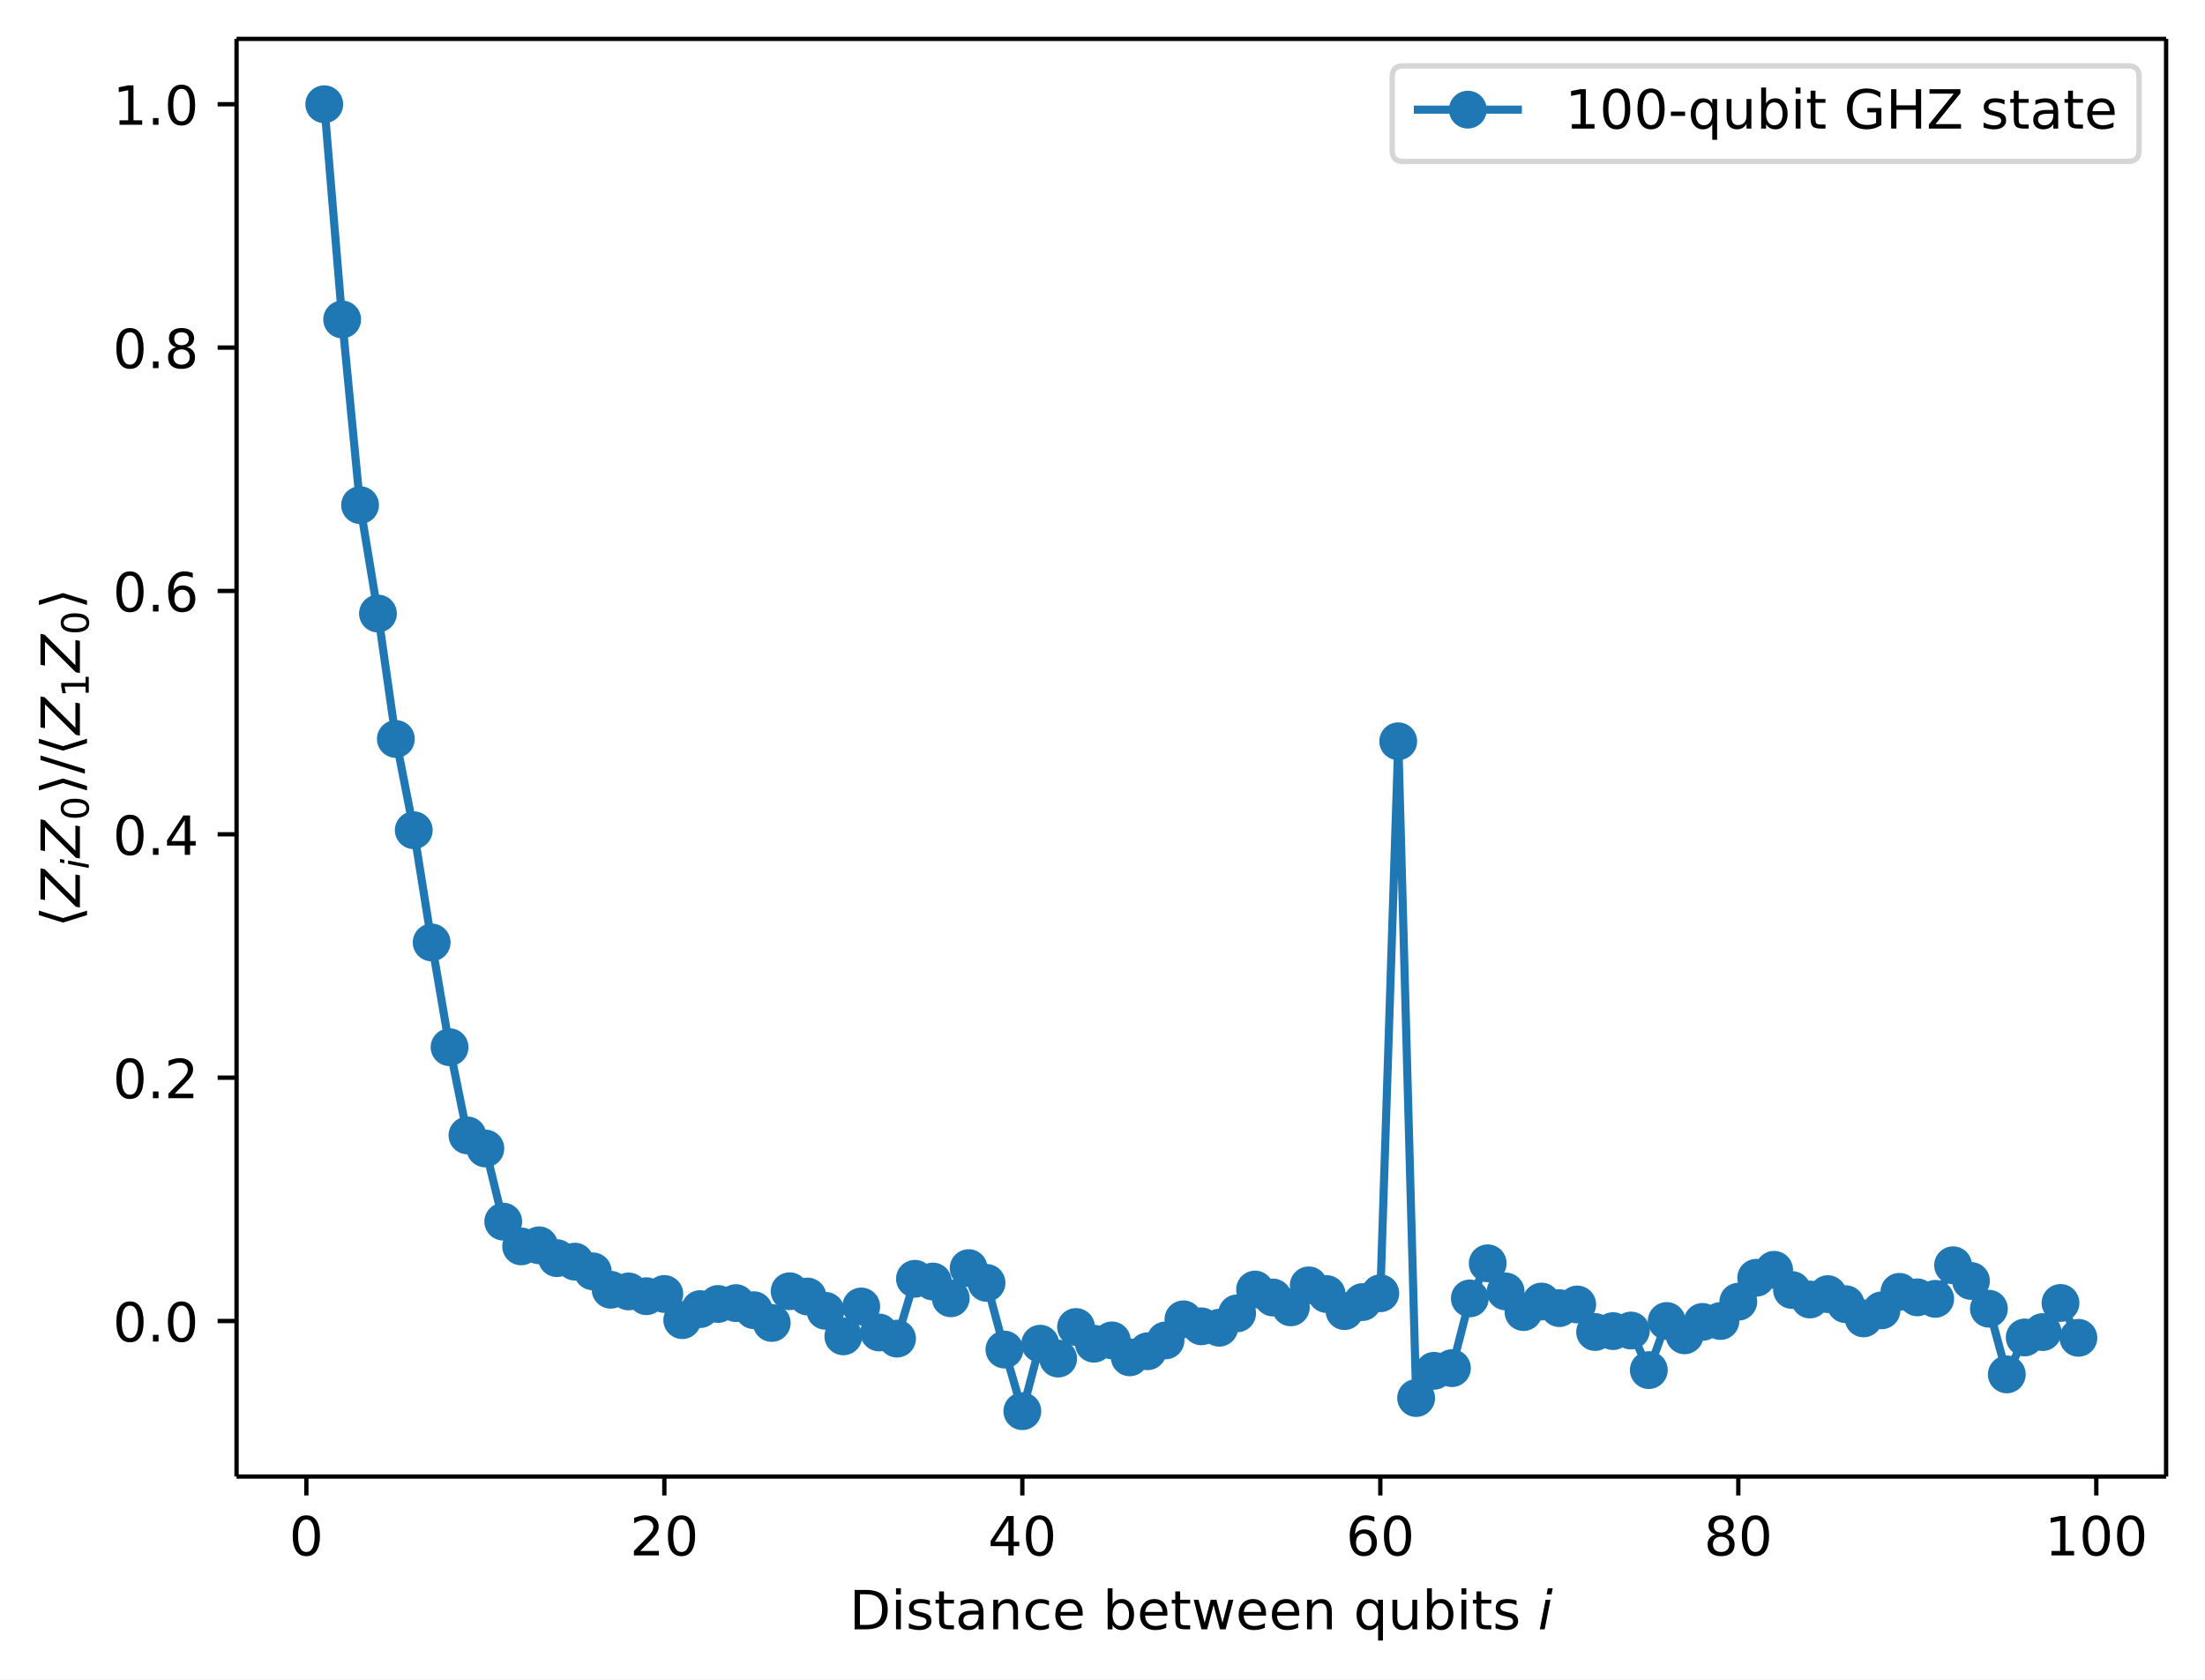
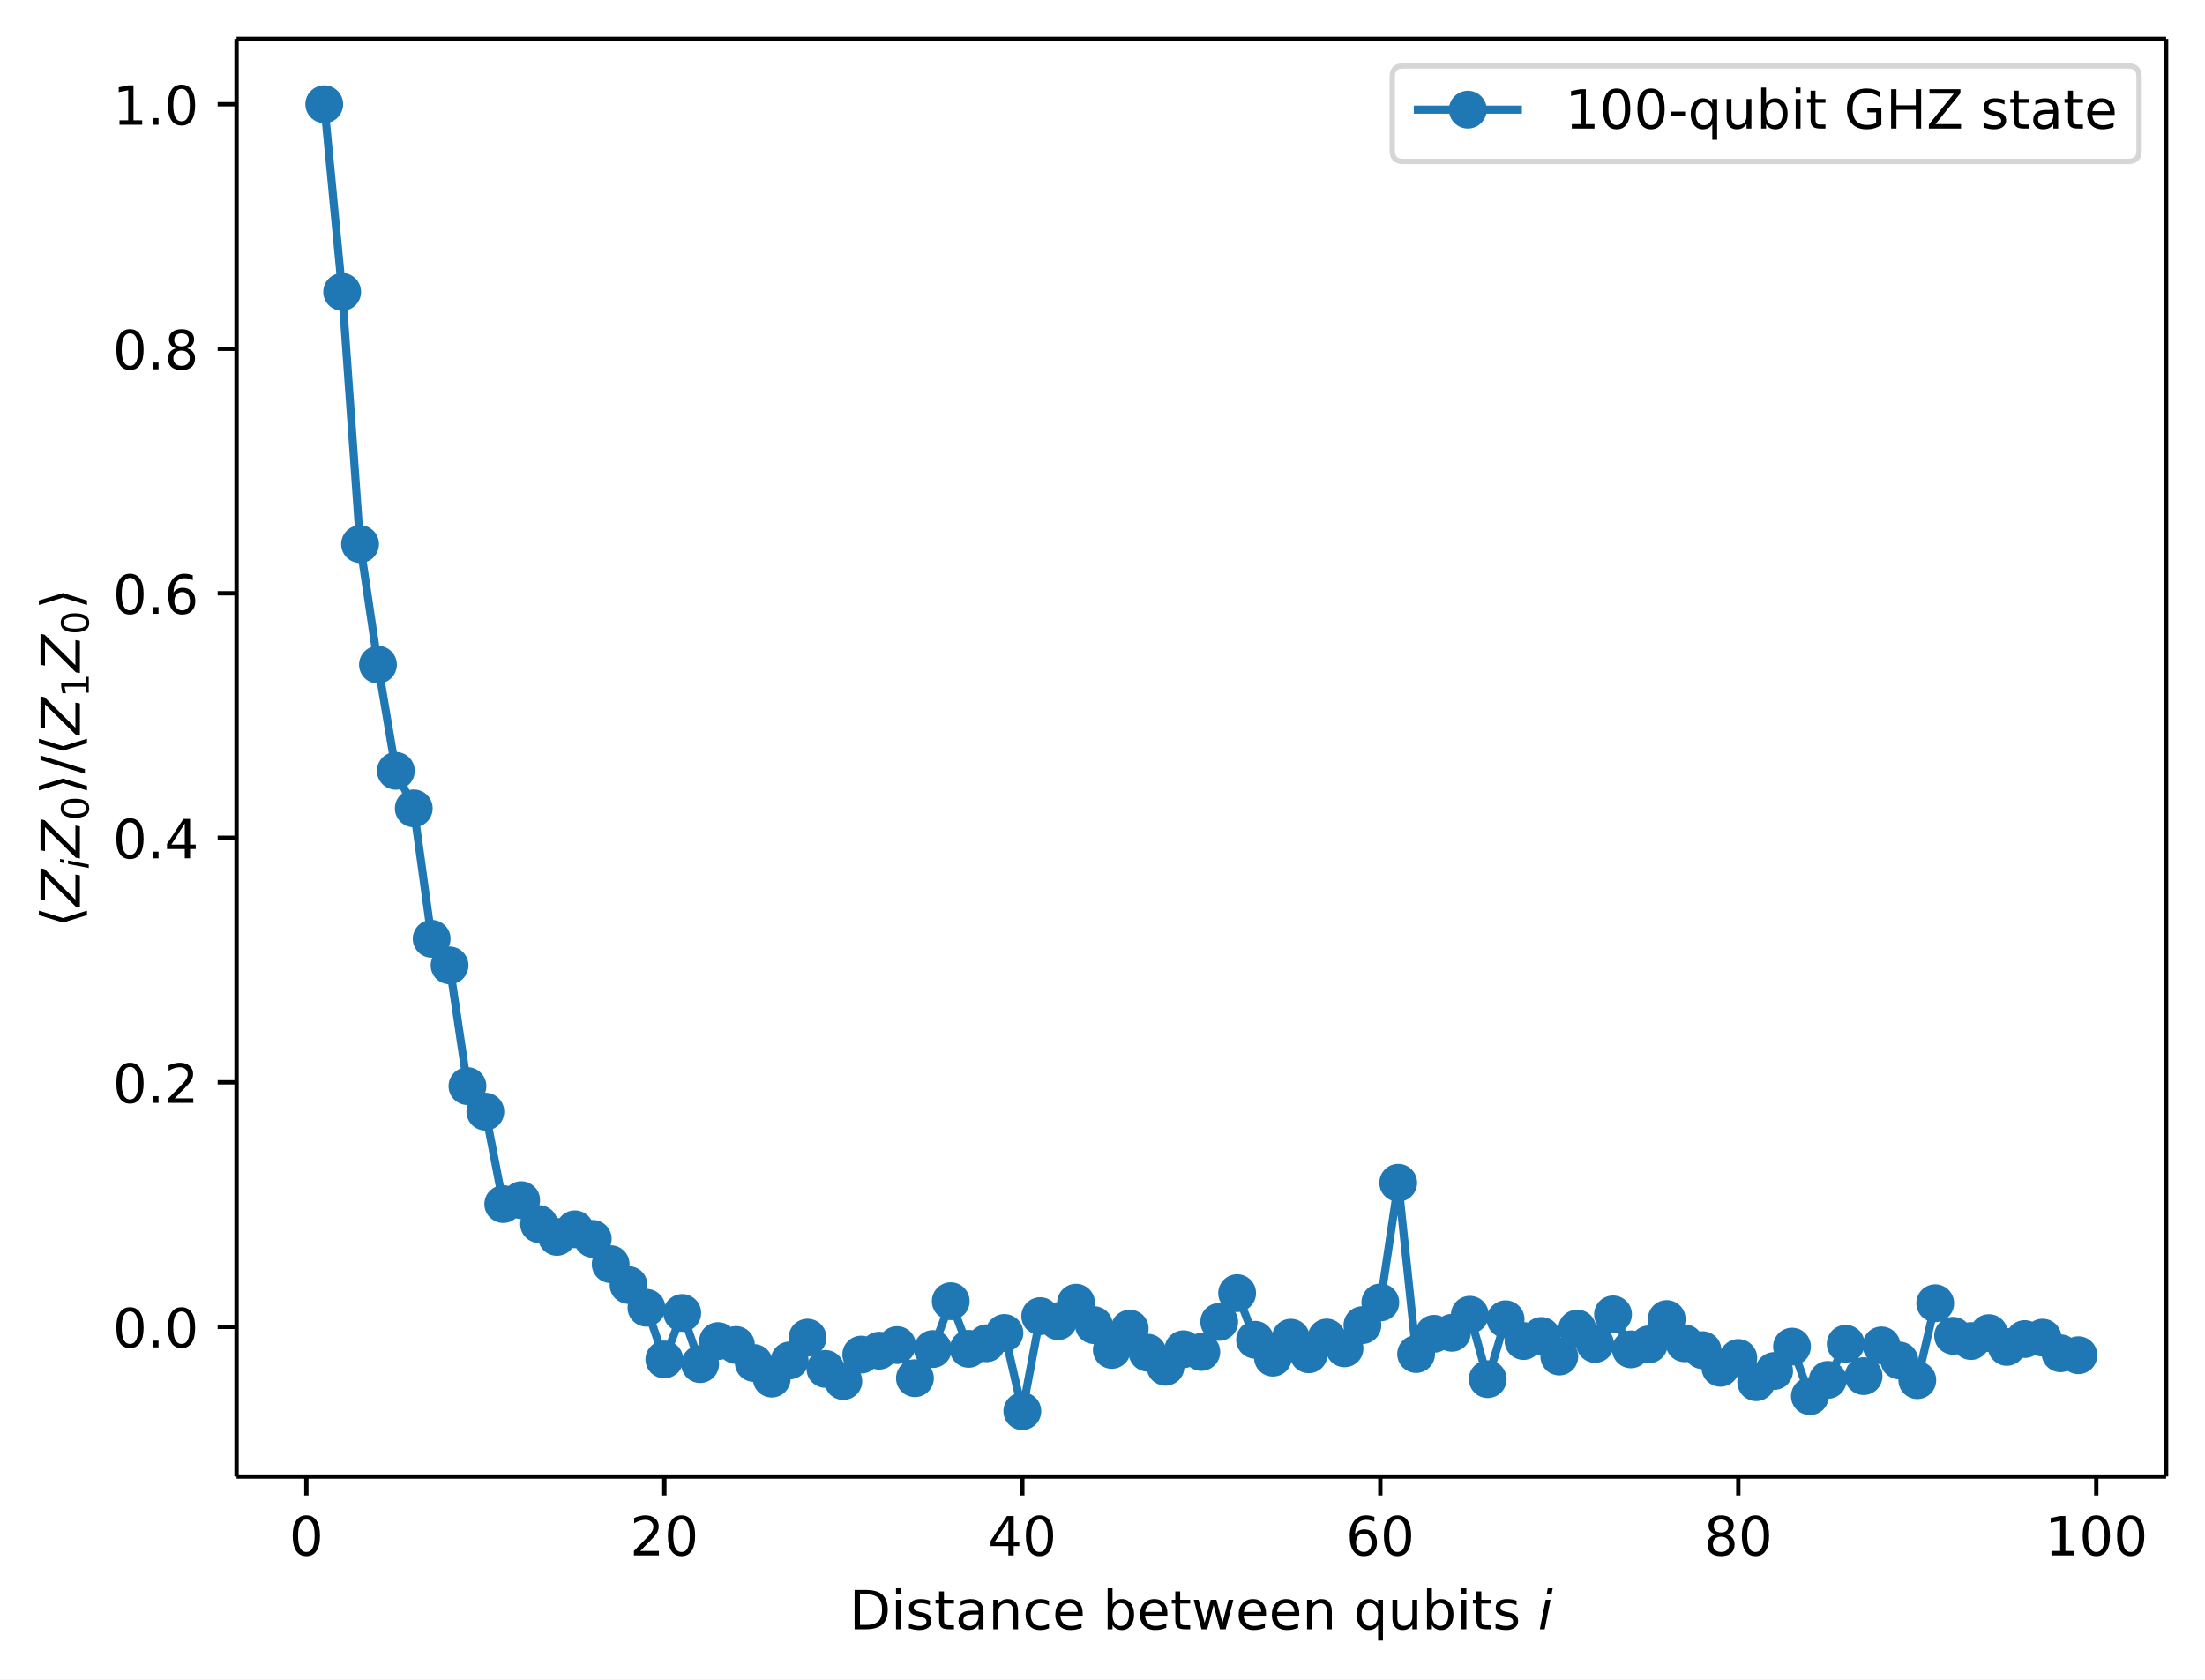
<svg xmlns="http://www.w3.org/2000/svg" xmlns:xlink="http://www.w3.org/1999/xlink" width="408.1pt" height="310.89pt" version="1.1" viewBox="0 0 408.1 310.89">
  <defs>
    <style type="text/css">*{stroke-linejoin: round; stroke-linecap: butt}</style>
  </defs>
  <path d="m0 310.89h408.1v-310.89h-408.1z" fill="#ffffff" />
  <path d="m43.781 273.31h357.12v-266.11h-357.12z" fill="#ffffff" />
  <defs>
    <path id="74202237dc5" d="m0 0v3.5" stroke="#000000" stroke-width=".8" />
  </defs>
  <use x="56.701" y="273.312" stroke="#000000" stroke-width=".8" xlink:href="#74202237dc5" />
  <g transform="translate(53.52 287.91) scale(.1 -.1)">
    <defs>
      <path id="DejaVuSans-30" transform="scale(.015625)" d="m2034 4250q-487 0-733-480-245-479-245-1442 0-959 245-1439 246-480 733-480 491 0 736 480 246 480 246 1439 0 963-246 1442-245 480-736 480zm0 500q785 0 1199-621 414-620 414-1801 0-1178-414-1799-414-620-1199-620-784 0-1198 620-414 621-414 1799 0 1181 414 1801 414 621 1198 621z" />
    </defs>
    <use xlink:href="#DejaVuSans-30" />
  </g>
  <use x="122.957" y="273.312" stroke="#000000" stroke-width=".8" xlink:href="#74202237dc5" />
  <g transform="translate(116.59 287.91) scale(.1 -.1)">
    <defs>
      <path id="DejaVuSans-32" transform="scale(.015625)" d="m1228 531h2203v-531h-2962v531q359 372 979 998 621 627 780 809 303 340 423 576 121 236 121 464 0 372-261 606-261 235-680 235-297 0-627-103-329-103-704-313v638q381 153 712 231 332 78 607 78 725 0 1156-363 431-362 431-968 0-288-108-546-107-257-392-607-78-91-497-524-418-433-1181-1211z" />
    </defs>
    <use xlink:href="#DejaVuSans-32" />
    <use transform="translate(63.623)" xlink:href="#DejaVuSans-30" />
  </g>
  <use x="189.213" y="273.312" stroke="#000000" stroke-width=".8" xlink:href="#74202237dc5" />
  <g transform="translate(182.85 287.91) scale(.1 -.1)">
    <defs>
      <path id="DejaVuSans-34" transform="scale(.015625)" d="m2419 4116-1594-2491h1594v2491zm-166 550h794v-3041h666v-525h-666v-1100h-628v1100h-2106v609l1940 2957z" />
    </defs>
    <use xlink:href="#DejaVuSans-34" />
    <use transform="translate(63.623)" xlink:href="#DejaVuSans-30" />
  </g>
  <use x="255.469" y="273.312" stroke="#000000" stroke-width=".8" xlink:href="#74202237dc5" />
  <g transform="translate(249.11 287.91) scale(.1 -.1)">
    <defs>
      <path id="DejaVuSans-36" transform="scale(.015625)" d="m2113 2584q-425 0-674-291-248-290-248-796 0-503 248-796 249-292 674-292t673 292q248 293 248 796 0 506-248 796-248 291-673 291zm1253 1979v-575q-238 112-480 171-242 60-480 60-625 0-955-422-329-422-376-1275 184 272 462 417 279 145 613 145 703 0 1111-427 408-426 408-1160 0-719-425-1154-425-434-1131-434-810 0-1238 620-428 621-428 1799 0 1106 525 1764t1409 658q238 0 480-47t505-140z" />
    </defs>
    <use xlink:href="#DejaVuSans-36" />
    <use transform="translate(63.623)" xlink:href="#DejaVuSans-30" />
  </g>
  <use x="321.725" y="273.312" stroke="#000000" stroke-width=".8" xlink:href="#74202237dc5" />
  <g transform="translate(315.36 287.91) scale(.1 -.1)">
    <defs>
      <path id="DejaVuSans-38" transform="scale(.015625)" d="m2034 2216q-450 0-708-241-257-241-257-662 0-422 257-663 258-241 708-241t709 242q260 243 260 662 0 421-258 662-257 241-711 241zm-631 268q-406 100-633 378-226 279-226 679 0 559 398 884 399 325 1092 325 697 0 1094-325t397-884q0-400-227-679-226-278-629-378 456-106 710-416 255-309 255-755 0-679-414-1042-414-362-1186-362-771 0-1186 362-414 363-414 1042 0 446 256 755 257 310 713 416zm-231 997q0-362 226-565 227-203 636-203 407 0 636 203 230 203 230 565 0 363-230 566-229 203-636 203-409 0-636-203-226-203-226-566z" />
    </defs>
    <use xlink:href="#DejaVuSans-38" />
    <use transform="translate(63.623)" xlink:href="#DejaVuSans-30" />
  </g>
  <use x="387.981" y="273.312" stroke="#000000" stroke-width=".8" xlink:href="#74202237dc5" />
  <g transform="translate(378.44 287.91) scale(.1 -.1)">
    <defs>
      <path id="DejaVuSans-31" transform="scale(.015625)" d="m794 531h1031v3560l-1122-225v575l1116 225h631v-4135h1031v-531h-2687v531z" />
    </defs>
    <use xlink:href="#DejaVuSans-31" />
    <use transform="translate(63.623)" xlink:href="#DejaVuSans-30" />
    <use transform="translate(127.25)" xlink:href="#DejaVuSans-30" />
  </g>
  <g transform="translate(157.19 301.59) scale(.1 -.1)">
    <defs>
      <path id="DejaVuSans-44" transform="scale(.015625)" d="m1259 4147v-3628h763q966 0 1414 437 448 438 448 1382 0 937-448 1373t-1414 436h-763zm-631 519h1297q1356 0 1990-564 635-564 635-1764 0-1207-638-1773-637-565-1987-565h-1297v4666z" />
      <path id="DejaVuSans-69" transform="scale(.015625)" d="m603 3500h575v-3500h-575v3500zm0 1363h575v-729h-575v729z" />
      <path id="DejaVuSans-73" transform="scale(.015625)" d="m2834 3397v-544q-243 125-506 187-262 63-544 63-428 0-642-131t-214-394q0-200 153-314t616-217l197-44q612-131 870-370t258-667q0-488-386-773-386-284-1061-284-281 0-586 55t-642 164v594q319-166 628-249 309-82 613-82 406 0 624 139 219 139 219 392 0 234-158 359-157 125-692 241l-200 47q-534 112-772 345-237 233-237 639 0 494 350 762 350 269 994 269 318 0 599-47 282-46 519-140z" />
      <path id="DejaVuSans-74" transform="scale(.015625)" d="m1172 4494v-994h1184v-447h-1184v-1900q0-428 117-550t477-122h590v-481h-590q-666 0-919 248-253 249-253 905v1900h-422v447h422v994h578z" />
      <path id="DejaVuSans-61" transform="scale(.015625)" d="m2194 1759q-697 0-966-159t-269-544q0-306 202-486 202-179 548-179 479 0 768 339t289 901v128h-572zm1147 238v-1997h-575v531q-197-318-491-470t-719-152q-537 0-855 302-317 302-317 808 0 590 395 890 396 300 1180 300h807v57q0 397-261 614t-733 217q-300 0-585-72-284-72-546-216v532q315 122 612 182 297 61 578 61 760 0 1135-394 375-393 375-1193z" />
      <path id="DejaVuSans-6e" transform="scale(.015625)" d="m3513 2113v-2113h-575v2094q0 497-194 743-194 247-581 247-466 0-735-297-269-296-269-809v-1978h-578v3500h578v-544q207 316 486 472 280 156 646 156 603 0 912-373 310-373 310-1098z" />
      <path id="DejaVuSans-63" transform="scale(.015625)" d="m3122 3366v-538q-244 135-489 202t-495 67q-560 0-870-355-309-354-309-995t309-996q310-354 870-354 250 0 495 67t489 202v-532q-241-112-499-168-257-57-548-57-791 0-1257 497-465 497-465 1341 0 856 470 1346 471 491 1290 491 265 0 518-55 253-54 491-163z" />
      <path id="DejaVuSans-65" transform="scale(.015625)" d="m3597 1894v-281h-2644q38-594 358-905t892-311q331 0 642 81t618 244v-544q-310-131-635-200t-659-69q-838 0-1327 487-489 488-489 1320 0 859 464 1363 464 505 1252 505 706 0 1117-455 411-454 411-1235zm-575 169q-6 471-264 752-258 282-683 282-481 0-770-272t-333-766l2050 4z" />
      <path id="DejaVuSans-62" transform="scale(.015625)" d="m3116 1747q0 634-261 995t-717 361q-457 0-718-361t-261-995 261-995 718-361q456 0 717 361t261 995zm-1957 1222q182 312 458 463 277 152 661 152 638 0 1036-506 399-506 399-1331t-399-1332q-398-506-1036-506-384 0-661 152-276 152-458 464v-525h-578v4863h578v-1894z" />
      <path id="DejaVuSans-77" transform="scale(.015625)" d="m269 3500h575l719-2731 715 2731h678l719-2731 716 2731h575l-916-3500h-678l-753 2869-756-2869h-679l-915 3500z" />
      <path id="DejaVuSans-71" transform="scale(.015625)" d="m947 1747q0-634 261-995t717-361 718 361q263 361 263 995t-263 995q-262 361-718 361t-717-361-261-995zm1959-1222q-181-312-458-464-276-152-664-152-634 0-1033 506-398 507-398 1332t398 1331q399 506 1033 506 388 0 664-152 277-151 458-463v531h575v-4831h-575v1856z" />
      <path id="DejaVuSans-75" transform="scale(.015625)" d="m544 1381v2119h575v-2097q0-497 193-746 194-248 582-248 465 0 735 297 271 297 271 810v1984h575v-3500h-575v538q-209-319-486-474-276-155-642-155-603 0-916 375-312 375-312 1097zm1447 2203z" />
      <path id="DejaVuSans-Oblique-69" transform="scale(.015625)" d="m1172 4863h575l-141-729h-575l141 729zm-263-1363h575l-684-3500h-575l684 3500z" />
    </defs>
    <use transform="translate(0 .015625)" xlink:href="#DejaVuSans-44" />
    <use transform="translate(77.002 .015625)" xlink:href="#DejaVuSans-69" />
    <use transform="translate(104.79 .015625)" xlink:href="#DejaVuSans-73" />
    <use transform="translate(156.88 .015625)" xlink:href="#DejaVuSans-74" />
    <use transform="translate(196.09 .015625)" xlink:href="#DejaVuSans-61" />
    <use transform="translate(257.37 .015625)" xlink:href="#DejaVuSans-6e" />
    <use transform="translate(320.75 .015625)" xlink:href="#DejaVuSans-63" />
    <use transform="translate(375.73 .015625)" xlink:href="#DejaVuSans-65" />
    <use transform="translate(437.26 .015625)" xlink:href="#DejaVuSans-20" />
    <use transform="translate(469.04 .015625)" xlink:href="#DejaVuSans-62" />
    <use transform="translate(532.52 .015625)" xlink:href="#DejaVuSans-65" />
    <use transform="translate(594.04 .015625)" xlink:href="#DejaVuSans-74" />
    <use transform="translate(633.25 .015625)" xlink:href="#DejaVuSans-77" />
    <use transform="translate(715.04 .015625)" xlink:href="#DejaVuSans-65" />
    <use transform="translate(776.56 .015625)" xlink:href="#DejaVuSans-65" />
    <use transform="translate(838.09 .015625)" xlink:href="#DejaVuSans-6e" />
    <use transform="translate(901.46 .015625)" xlink:href="#DejaVuSans-20" />
    <use transform="translate(933.25 .015625)" xlink:href="#DejaVuSans-71" />
    <use transform="translate(996.73 .015625)" xlink:href="#DejaVuSans-75" />
    <use transform="translate(1060.1 .015625)" xlink:href="#DejaVuSans-62" />
    <use transform="translate(1123.6 .015625)" xlink:href="#DejaVuSans-69" />
    <use transform="translate(1151.4 .015625)" xlink:href="#DejaVuSans-74" />
    <use transform="translate(1190.6 .015625)" xlink:href="#DejaVuSans-73" />
    <use transform="translate(1242.7 .015625)" xlink:href="#DejaVuSans-20" />
    <use transform="translate(1274.5 .015625)" xlink:href="#DejaVuSans-Oblique-69" />
  </g>
  <defs>
    <path id="a2b1e3c4c59" d="m0 0h-3.5" stroke="#000000" stroke-width=".8" />
  </defs>
-   <use x="43.781" y="244.523" stroke="#000000" stroke-width=".8" xlink:href="#a2b1e3c4c59" />
-   <g transform="translate(20.878 248.32) scale(.1 -.1)">
+   <use x="43.781" y="245.599" stroke="#000000" stroke-width=".8" xlink:href="#a2b1e3c4c59" />
+   <g transform="translate(20.878 249.4) scale(.1 -.1)">
    <defs>
      <path id="DejaVuSans-2e" transform="scale(.015625)" d="m684 794h660v-794h-660v794z" />
    </defs>
    <use xlink:href="#DejaVuSans-30" />
    <use transform="translate(63.623)" xlink:href="#DejaVuSans-2e" />
    <use transform="translate(95.41)" xlink:href="#DejaVuSans-30" />
  </g>
-   <use x="43.781" y="199.477" stroke="#000000" stroke-width=".8" xlink:href="#a2b1e3c4c59" />
-   <g transform="translate(20.878 203.28) scale(.1 -.1)">
+   <use x="43.781" y="200.338" stroke="#000000" stroke-width=".8" xlink:href="#a2b1e3c4c59" />
+   <g transform="translate(20.878 204.14) scale(.1 -.1)">
    <use xlink:href="#DejaVuSans-30" />
    <use transform="translate(63.623)" xlink:href="#DejaVuSans-2e" />
    <use transform="translate(95.41)" xlink:href="#DejaVuSans-32" />
  </g>
-   <use x="43.781" y="154.432" stroke="#000000" stroke-width=".8" xlink:href="#a2b1e3c4c59" />
-   <g transform="translate(20.878 158.23) scale(.1 -.1)">
+   <use x="43.781" y="155.078" stroke="#000000" stroke-width=".8" xlink:href="#a2b1e3c4c59" />
+   <g transform="translate(20.878 158.88) scale(.1 -.1)">
    <use xlink:href="#DejaVuSans-30" />
    <use transform="translate(63.623)" xlink:href="#DejaVuSans-2e" />
    <use transform="translate(95.41)" xlink:href="#DejaVuSans-34" />
  </g>
-   <use x="43.781" y="109.387" stroke="#000000" stroke-width=".8" xlink:href="#a2b1e3c4c59" />
-   <g transform="translate(20.878 113.19) scale(.1 -.1)">
+   <use x="43.781" y="109.817" stroke="#000000" stroke-width=".8" xlink:href="#a2b1e3c4c59" />
+   <g transform="translate(20.878 113.62) scale(.1 -.1)">
    <use xlink:href="#DejaVuSans-30" />
    <use transform="translate(63.623)" xlink:href="#DejaVuSans-2e" />
    <use transform="translate(95.41)" xlink:href="#DejaVuSans-36" />
  </g>
-   <use x="43.781" y="64.341" stroke="#000000" stroke-width=".8" xlink:href="#a2b1e3c4c59" />
-   <g transform="translate(20.878 68.141) scale(.1 -.1)">
+   <use x="43.781" y="64.557" stroke="#000000" stroke-width=".8" xlink:href="#a2b1e3c4c59" />
+   <g transform="translate(20.878 68.356) scale(.1 -.1)">
    <use xlink:href="#DejaVuSans-30" />
    <use transform="translate(63.623)" xlink:href="#DejaVuSans-2e" />
    <use transform="translate(95.41)" xlink:href="#DejaVuSans-38" />
  </g>
  <use x="43.781" y="19.296" stroke="#000000" stroke-width=".8" xlink:href="#a2b1e3c4c59" />
  <g transform="translate(20.878 23.095) scale(.1 -.1)">
    <use xlink:href="#DejaVuSans-31" />
    <use transform="translate(63.623)" xlink:href="#DejaVuSans-2e" />
    <use transform="translate(95.41)" xlink:href="#DejaVuSans-30" />
  </g>
  <g transform="translate(14.798 171.66) rotate(-90) scale(.1 -.1)">
    <defs>
      <path id="DejaVuSans-27e8" transform="scale(.015625)" d="m572 2006 881 2850h531l-881-2850 881-2850h-531l-881 2850z" />
      <path id="DejaVuSans-Oblique-5a" transform="scale(.015625)" d="m838 4666h3662l-91-482-3615-3653h2975l-100-531h-3810l91 481 3616 3653h-2828l100 532z" />
      <path id="DejaVuSans-27e9" transform="scale(.015625)" d="m1925 2006-881-2850h-531l881 2850-881 2850h531l881-2850z" />
      <path id="DejaVuSans-2f" transform="scale(.015625)" d="m1625 4666h531l-1625-5260h-531l1625 5260z" />
    </defs>
    <use transform="translate(0 .125)" xlink:href="#DejaVuSans-27e8" />
    <use transform="translate(39.014 .125)" xlink:href="#DejaVuSans-Oblique-5a" />
    <use transform="translate(107.52 -16.281) scale(.7)" xlink:href="#DejaVuSans-Oblique-69" />
    <use transform="translate(129.7 .125)" xlink:href="#DejaVuSans-Oblique-5a" />
    <use transform="translate(198.21 -16.281) scale(.7)" xlink:href="#DejaVuSans-30" />
    <use transform="translate(245.48 .125)" xlink:href="#DejaVuSans-27e9" />
    <use transform="translate(284.49 .125)" xlink:href="#DejaVuSans-2f" />
    <use transform="translate(318.18 .125)" xlink:href="#DejaVuSans-27e8" />
    <use transform="translate(357.2 .125)" xlink:href="#DejaVuSans-Oblique-5a" />
    <use transform="translate(425.7 -16.281) scale(.7)" xlink:href="#DejaVuSans-31" />
    <use transform="translate(472.97 .125)" xlink:href="#DejaVuSans-Oblique-5a" />
    <use transform="translate(541.48 -16.281) scale(.7)" xlink:href="#DejaVuSans-30" />
    <use transform="translate(588.75 .125)" xlink:href="#DejaVuSans-27e9" />
  </g>
-   <path d="m60.014 19.296 3.313 39.838 3.313 34.363 3.313 20.074 3.313 23.216 3.313 16.889 3.313 20.773 3.313 19.392 3.313 16.333 3.313 2.413 3.313 13.539 3.313 4.587 3.313-0.201 3.313 2.379 3.313 0.645 3.313 1.791 3.313 3.412 3.313 0.31 3.313 0.881 3.313-0.411 3.313 4.843 3.313-2.044 3.313-0.947 3.313-0.16 3.313 1.312 3.313 2.364 3.313-5.872 3.313 0.977 3.313 2.646 3.313 4.726 3.313-5.531 3.313 4.817 3.313 1.135 3.313-11.074 3.313 0.503 3.313 3.107 3.313-5.585 3.313 2.733 3.313 12.34 3.313 11.411 3.313-12.493 3.313 2.753 3.313-5.845 3.313 3.096 3.313-0.617 3.313 3.137 3.313-1.126 3.313-2.006 3.313-3.905 3.313 1.294 3.313 0.26 3.313-2.659 3.313-4.406 3.313 1.474 3.313 1.826 3.313-4.071 3.313 1.604 3.313 3.16 3.313-1.672 3.313-1.633 3.313-102.17 3.313 121.57 3.313-5.04 3.313-0.493 3.313-12.908 3.313-6.496 3.313 5.2 3.313 3.826 3.313-1.956 3.313 1.224 3.313-0.675 3.313 5.096 3.313-0.165 3.313-0.108 3.313 7.323 3.313-9.086 3.313 2.648 3.313-2.481 3.313-0.167 3.313-3.573 3.313-4.426 3.313-1.477 3.313 3.738 3.313 1.756 3.313-0.993 3.313 1.861 3.313 2.63 3.313-1.485 3.313-3.428 3.313 1.016 3.313 0.278 3.313-6.216 3.313 2.902 3.313 5.142 3.313 12.156 3.313-6.838 3.313-0.995 3.313-5.39 3.313 6.452" clip-path="url(#893fe9f7941)" fill="none" stroke="#1f77b4" stroke-linecap="square" stroke-width="1.5" />
+   <path d="m60.014 19.296 3.313 34.733 3.313 46.691 3.313 22.316 3.313 19.649 3.313 6.947 3.313 24.143 3.313 4.924 3.313 22.343 3.313 4.731 3.313 17.107 3.313-0.723 3.313 4.428 3.313 2.37 3.313-1.407 3.313 1.771 3.313 4.684 3.313 3.859 3.313 4.21 3.313 9.571 3.313-8.61 3.313 9.467 3.313-4.258 3.313 0.717 3.313 3.337 3.313 2.892 3.313-3.367 3.313-4.222 3.313 5.791 3.313 2.251 3.313-4.903 3.313-0.723 3.313-1.036 3.313 6.136 3.313-5.403 3.313-8.854 3.313 8.816 3.313-1.026 3.313-1.913 3.313 14.481 3.313-17.596 3.313 0.934 3.313-3.417 3.313 4.148 3.313 4.585 3.313-3.937 3.313 4.454 3.313 2.604 3.313-3.242 3.313 0.5 3.313-5.565 3.313-5.317 3.313 8.625 3.313 3.316 3.313-3.7 3.313 3.074 3.313-3.104 3.313 2.004 3.313-4.296 3.313-4.202 3.313-22.146 3.313 31.696 3.313-3.743 3.313-0.186 3.313-3.342 3.313 11.925 3.313-11.091 3.313 4.027 3.313-0.937 3.313 3.807 3.313-5.183 3.313 2.857 3.313-5.469 3.313 6.469 3.313-0.922 3.313-4.688 3.313 4.491 3.313 1.27 3.313 3.262 3.313-1.818 3.313 4.488 3.313-2.072 3.313-4.516 3.313 9.174 3.313-3.015 3.313-6.686 3.313 5.989 3.313-5.686 3.313 2.795 3.313 3.646 3.313-14.24 3.313 6.022 3.313 0.97 3.313-1.465 3.313 2.55 3.313-1.453 3.313-0.264 3.313 2.9 3.313 0.358" clip-path="url(#893fe9f7941)" fill="none" stroke="#1f77b4" stroke-linecap="square" stroke-width="1.5" />
  <defs>
    <path id="c8b4cf7db5a" d="m0 3c0.796 0 1.559-0.316 2.121-0.879 0.563-0.563 0.879-1.326 0.879-2.121s-0.316-1.559-0.879-2.121c-0.563-0.563-1.326-0.879-2.121-0.879s-1.559 0.316-2.121 0.879c-0.563 0.563-0.879 1.326-0.879 2.121s0.316 1.559 0.879 2.121c0.563 0.563 1.326 0.879 2.121 0.879z" stroke="#1f77b4" />
  </defs>
  <g clip-path="url(#893fe9f7941)" fill="#1f77b4" stroke="#1f77b4">
    <use x="60.014" y="19.296" xlink:href="#c8b4cf7db5a" />
-     <use x="63.327" y="59.134" xlink:href="#c8b4cf7db5a" />
-     <use x="66.64" y="93.497" xlink:href="#c8b4cf7db5a" />
-     <use x="69.952" y="113.571" xlink:href="#c8b4cf7db5a" />
-     <use x="73.265" y="136.786" xlink:href="#c8b4cf7db5a" />
-     <use x="76.578" y="153.675" xlink:href="#c8b4cf7db5a" />
-     <use x="79.891" y="174.448" xlink:href="#c8b4cf7db5a" />
-     <use x="83.204" y="193.841" xlink:href="#c8b4cf7db5a" />
-     <use x="86.516" y="210.173" xlink:href="#c8b4cf7db5a" />
-     <use x="89.829" y="212.586" xlink:href="#c8b4cf7db5a" />
-     <use x="93.142" y="226.124" xlink:href="#c8b4cf7db5a" />
-     <use x="96.455" y="230.711" xlink:href="#c8b4cf7db5a" />
-     <use x="99.768" y="230.51" xlink:href="#c8b4cf7db5a" />
-     <use x="103.08" y="232.889" xlink:href="#c8b4cf7db5a" />
-     <use x="106.393" y="233.534" xlink:href="#c8b4cf7db5a" />
-     <use x="109.706" y="235.325" xlink:href="#c8b4cf7db5a" />
-     <use x="113.019" y="238.737" xlink:href="#c8b4cf7db5a" />
-     <use x="116.332" y="239.047" xlink:href="#c8b4cf7db5a" />
-     <use x="119.644" y="239.928" xlink:href="#c8b4cf7db5a" />
-     <use x="122.957" y="239.517" xlink:href="#c8b4cf7db5a" />
-     <use x="126.27" y="244.36" xlink:href="#c8b4cf7db5a" />
-     <use x="129.583" y="242.316" xlink:href="#c8b4cf7db5a" />
-     <use x="132.896" y="241.369" xlink:href="#c8b4cf7db5a" />
-     <use x="136.208" y="241.209" xlink:href="#c8b4cf7db5a" />
-     <use x="139.521" y="242.521" xlink:href="#c8b4cf7db5a" />
-     <use x="142.834" y="244.885" xlink:href="#c8b4cf7db5a" />
-     <use x="146.147" y="239.013" xlink:href="#c8b4cf7db5a" />
-     <use x="149.46" y="239.99" xlink:href="#c8b4cf7db5a" />
-     <use x="152.772" y="242.636" xlink:href="#c8b4cf7db5a" />
-     <use x="156.085" y="247.362" xlink:href="#c8b4cf7db5a" />
-     <use x="159.398" y="241.831" xlink:href="#c8b4cf7db5a" />
-     <use x="162.711" y="246.647" xlink:href="#c8b4cf7db5a" />
-     <use x="166.024" y="247.782" xlink:href="#c8b4cf7db5a" />
-     <use x="169.336" y="236.708" xlink:href="#c8b4cf7db5a" />
-     <use x="172.649" y="237.211" xlink:href="#c8b4cf7db5a" />
-     <use x="175.962" y="240.318" xlink:href="#c8b4cf7db5a" />
-     <use x="179.275" y="234.733" xlink:href="#c8b4cf7db5a" />
-     <use x="182.588" y="237.466" xlink:href="#c8b4cf7db5a" />
-     <use x="185.9" y="249.805" xlink:href="#c8b4cf7db5a" />
+     <use x="63.327" y="54.029" xlink:href="#c8b4cf7db5a" />
+     <use x="66.64" y="100.719" xlink:href="#c8b4cf7db5a" />
+     <use x="69.952" y="123.036" xlink:href="#c8b4cf7db5a" />
+     <use x="73.265" y="142.685" xlink:href="#c8b4cf7db5a" />
+     <use x="76.578" y="149.632" xlink:href="#c8b4cf7db5a" />
+     <use x="79.891" y="173.775" xlink:href="#c8b4cf7db5a" />
+     <use x="83.204" y="178.698" xlink:href="#c8b4cf7db5a" />
+     <use x="86.516" y="201.041" xlink:href="#c8b4cf7db5a" />
+     <use x="89.829" y="205.772" xlink:href="#c8b4cf7db5a" />
+     <use x="93.142" y="222.879" xlink:href="#c8b4cf7db5a" />
+     <use x="96.455" y="222.156" xlink:href="#c8b4cf7db5a" />
+     <use x="99.768" y="226.584" xlink:href="#c8b4cf7db5a" />
+     <use x="103.08" y="228.954" xlink:href="#c8b4cf7db5a" />
+     <use x="106.393" y="227.548" xlink:href="#c8b4cf7db5a" />
+     <use x="109.706" y="229.319" xlink:href="#c8b4cf7db5a" />
+     <use x="113.019" y="234.003" xlink:href="#c8b4cf7db5a" />
+     <use x="116.332" y="237.861" xlink:href="#c8b4cf7db5a" />
+     <use x="119.644" y="242.071" xlink:href="#c8b4cf7db5a" />
+     <use x="122.957" y="251.642" xlink:href="#c8b4cf7db5a" />
+     <use x="126.27" y="243.033" xlink:href="#c8b4cf7db5a" />
+     <use x="129.583" y="252.5" xlink:href="#c8b4cf7db5a" />
+     <use x="132.896" y="248.241" xlink:href="#c8b4cf7db5a" />
+     <use x="136.208" y="248.959" xlink:href="#c8b4cf7db5a" />
+     <use x="139.521" y="252.296" xlink:href="#c8b4cf7db5a" />
+     <use x="142.834" y="255.188" xlink:href="#c8b4cf7db5a" />
+     <use x="146.147" y="251.82" xlink:href="#c8b4cf7db5a" />
+     <use x="149.46" y="247.599" xlink:href="#c8b4cf7db5a" />
+     <use x="152.772" y="253.39" xlink:href="#c8b4cf7db5a" />
+     <use x="156.085" y="255.64" xlink:href="#c8b4cf7db5a" />
+     <use x="159.398" y="250.737" xlink:href="#c8b4cf7db5a" />
+     <use x="162.711" y="250.014" xlink:href="#c8b4cf7db5a" />
+     <use x="166.024" y="248.978" xlink:href="#c8b4cf7db5a" />
+     <use x="169.336" y="255.114" xlink:href="#c8b4cf7db5a" />
+     <use x="172.649" y="249.711" xlink:href="#c8b4cf7db5a" />
+     <use x="175.962" y="240.857" xlink:href="#c8b4cf7db5a" />
+     <use x="179.275" y="249.673" xlink:href="#c8b4cf7db5a" />
+     <use x="182.588" y="248.648" xlink:href="#c8b4cf7db5a" />
+     <use x="185.9" y="246.735" xlink:href="#c8b4cf7db5a" />
    <use x="189.213" y="261.216" xlink:href="#c8b4cf7db5a" />
-     <use x="192.526" y="248.723" xlink:href="#c8b4cf7db5a" />
-     <use x="195.839" y="251.475" xlink:href="#c8b4cf7db5a" />
-     <use x="199.152" y="245.63" xlink:href="#c8b4cf7db5a" />
-     <use x="202.464" y="248.726" xlink:href="#c8b4cf7db5a" />
-     <use x="205.777" y="248.109" xlink:href="#c8b4cf7db5a" />
-     <use x="209.09" y="251.246" xlink:href="#c8b4cf7db5a" />
-     <use x="212.403" y="250.12" xlink:href="#c8b4cf7db5a" />
-     <use x="215.716" y="248.114" xlink:href="#c8b4cf7db5a" />
-     <use x="219.028" y="244.21" xlink:href="#c8b4cf7db5a" />
-     <use x="222.341" y="245.504" xlink:href="#c8b4cf7db5a" />
-     <use x="225.654" y="245.764" xlink:href="#c8b4cf7db5a" />
-     <use x="228.967" y="243.104" xlink:href="#c8b4cf7db5a" />
-     <use x="232.28" y="238.698" xlink:href="#c8b4cf7db5a" />
-     <use x="235.592" y="240.172" xlink:href="#c8b4cf7db5a" />
-     <use x="238.905" y="241.998" xlink:href="#c8b4cf7db5a" />
-     <use x="242.218" y="237.927" xlink:href="#c8b4cf7db5a" />
-     <use x="245.531" y="239.532" xlink:href="#c8b4cf7db5a" />
-     <use x="248.844" y="242.691" xlink:href="#c8b4cf7db5a" />
-     <use x="252.156" y="241.019" xlink:href="#c8b4cf7db5a" />
-     <use x="255.469" y="239.386" xlink:href="#c8b4cf7db5a" />
-     <use x="258.782" y="137.215" xlink:href="#c8b4cf7db5a" />
-     <use x="262.095" y="258.78" xlink:href="#c8b4cf7db5a" />
-     <use x="265.408" y="253.74" xlink:href="#c8b4cf7db5a" />
-     <use x="268.72" y="253.247" xlink:href="#c8b4cf7db5a" />
-     <use x="272.033" y="240.339" xlink:href="#c8b4cf7db5a" />
-     <use x="275.346" y="233.843" xlink:href="#c8b4cf7db5a" />
-     <use x="278.659" y="239.044" xlink:href="#c8b4cf7db5a" />
-     <use x="281.972" y="242.87" xlink:href="#c8b4cf7db5a" />
-     <use x="285.284" y="240.915" xlink:href="#c8b4cf7db5a" />
-     <use x="288.597" y="242.138" xlink:href="#c8b4cf7db5a" />
-     <use x="291.91" y="241.463" xlink:href="#c8b4cf7db5a" />
-     <use x="295.223" y="246.559" xlink:href="#c8b4cf7db5a" />
-     <use x="298.536" y="246.394" xlink:href="#c8b4cf7db5a" />
-     <use x="301.848" y="246.286" xlink:href="#c8b4cf7db5a" />
-     <use x="305.161" y="253.609" xlink:href="#c8b4cf7db5a" />
-     <use x="308.474" y="244.523" xlink:href="#c8b4cf7db5a" />
-     <use x="311.787" y="247.171" xlink:href="#c8b4cf7db5a" />
-     <use x="315.1" y="244.689" xlink:href="#c8b4cf7db5a" />
-     <use x="318.412" y="244.523" xlink:href="#c8b4cf7db5a" />
-     <use x="321.725" y="240.95" xlink:href="#c8b4cf7db5a" />
-     <use x="325.038" y="236.523" xlink:href="#c8b4cf7db5a" />
-     <use x="328.351" y="235.046" xlink:href="#c8b4cf7db5a" />
-     <use x="331.664" y="238.784" xlink:href="#c8b4cf7db5a" />
-     <use x="334.976" y="240.54" xlink:href="#c8b4cf7db5a" />
-     <use x="338.289" y="239.547" xlink:href="#c8b4cf7db5a" />
-     <use x="341.602" y="241.408" xlink:href="#c8b4cf7db5a" />
-     <use x="344.915" y="244.038" xlink:href="#c8b4cf7db5a" />
-     <use x="348.228" y="242.553" xlink:href="#c8b4cf7db5a" />
-     <use x="351.541" y="239.126" xlink:href="#c8b4cf7db5a" />
-     <use x="354.853" y="240.142" xlink:href="#c8b4cf7db5a" />
-     <use x="358.166" y="240.42" xlink:href="#c8b4cf7db5a" />
-     <use x="361.479" y="234.204" xlink:href="#c8b4cf7db5a" />
-     <use x="364.792" y="237.106" xlink:href="#c8b4cf7db5a" />
-     <use x="368.105" y="242.248" xlink:href="#c8b4cf7db5a" />
-     <use x="371.417" y="254.404" xlink:href="#c8b4cf7db5a" />
-     <use x="374.73" y="247.567" xlink:href="#c8b4cf7db5a" />
-     <use x="378.043" y="246.572" xlink:href="#c8b4cf7db5a" />
-     <use x="381.356" y="241.181" xlink:href="#c8b4cf7db5a" />
-     <use x="384.669" y="247.634" xlink:href="#c8b4cf7db5a" />
+     <use x="192.526" y="243.62" xlink:href="#c8b4cf7db5a" />
+     <use x="195.839" y="244.554" xlink:href="#c8b4cf7db5a" />
+     <use x="199.152" y="241.137" xlink:href="#c8b4cf7db5a" />
+     <use x="202.464" y="245.285" xlink:href="#c8b4cf7db5a" />
+     <use x="205.777" y="249.871" xlink:href="#c8b4cf7db5a" />
+     <use x="209.09" y="245.933" xlink:href="#c8b4cf7db5a" />
+     <use x="212.403" y="250.387" xlink:href="#c8b4cf7db5a" />
+     <use x="215.716" y="252.992" xlink:href="#c8b4cf7db5a" />
+     <use x="219.028" y="249.749" xlink:href="#c8b4cf7db5a" />
+     <use x="222.341" y="250.249" xlink:href="#c8b4cf7db5a" />
+     <use x="225.654" y="244.685" xlink:href="#c8b4cf7db5a" />
+     <use x="228.967" y="239.368" xlink:href="#c8b4cf7db5a" />
+     <use x="232.28" y="247.993" xlink:href="#c8b4cf7db5a" />
+     <use x="235.592" y="251.309" xlink:href="#c8b4cf7db5a" />
+     <use x="238.905" y="247.608" xlink:href="#c8b4cf7db5a" />
+     <use x="242.218" y="250.682" xlink:href="#c8b4cf7db5a" />
+     <use x="245.531" y="247.578" xlink:href="#c8b4cf7db5a" />
+     <use x="248.844" y="249.583" xlink:href="#c8b4cf7db5a" />
+     <use x="252.156" y="245.287" xlink:href="#c8b4cf7db5a" />
+     <use x="255.469" y="241.085" xlink:href="#c8b4cf7db5a" />
+     <use x="258.782" y="218.939" xlink:href="#c8b4cf7db5a" />
+     <use x="262.095" y="250.635" xlink:href="#c8b4cf7db5a" />
+     <use x="265.408" y="246.892" xlink:href="#c8b4cf7db5a" />
+     <use x="268.72" y="246.706" xlink:href="#c8b4cf7db5a" />
+     <use x="272.033" y="243.365" xlink:href="#c8b4cf7db5a" />
+     <use x="275.346" y="255.289" xlink:href="#c8b4cf7db5a" />
+     <use x="278.659" y="244.198" xlink:href="#c8b4cf7db5a" />
+     <use x="281.972" y="248.225" xlink:href="#c8b4cf7db5a" />
+     <use x="285.284" y="247.288" xlink:href="#c8b4cf7db5a" />
+     <use x="288.597" y="251.096" xlink:href="#c8b4cf7db5a" />
+     <use x="291.91" y="245.912" xlink:href="#c8b4cf7db5a" />
+     <use x="295.223" y="248.769" xlink:href="#c8b4cf7db5a" />
+     <use x="298.536" y="243.3" xlink:href="#c8b4cf7db5a" />
+     <use x="301.848" y="249.769" xlink:href="#c8b4cf7db5a" />
+     <use x="305.161" y="248.847" xlink:href="#c8b4cf7db5a" />
+     <use x="308.474" y="244.159" xlink:href="#c8b4cf7db5a" />
+     <use x="311.787" y="248.65" xlink:href="#c8b4cf7db5a" />
+     <use x="315.1" y="249.92" xlink:href="#c8b4cf7db5a" />
+     <use x="318.412" y="253.181" xlink:href="#c8b4cf7db5a" />
+     <use x="321.725" y="251.363" xlink:href="#c8b4cf7db5a" />
+     <use x="325.038" y="255.851" xlink:href="#c8b4cf7db5a" />
+     <use x="328.351" y="253.779" xlink:href="#c8b4cf7db5a" />
+     <use x="331.664" y="249.262" xlink:href="#c8b4cf7db5a" />
+     <use x="334.976" y="258.436" xlink:href="#c8b4cf7db5a" />
+     <use x="338.289" y="255.421" xlink:href="#c8b4cf7db5a" />
+     <use x="341.602" y="248.735" xlink:href="#c8b4cf7db5a" />
+     <use x="344.915" y="254.724" xlink:href="#c8b4cf7db5a" />
+     <use x="348.228" y="249.038" xlink:href="#c8b4cf7db5a" />
+     <use x="351.541" y="251.833" xlink:href="#c8b4cf7db5a" />
+     <use x="354.853" y="255.479" xlink:href="#c8b4cf7db5a" />
+     <use x="358.166" y="241.239" xlink:href="#c8b4cf7db5a" />
+     <use x="361.479" y="247.261" xlink:href="#c8b4cf7db5a" />
+     <use x="364.792" y="248.23" xlink:href="#c8b4cf7db5a" />
+     <use x="368.105" y="246.765" xlink:href="#c8b4cf7db5a" />
+     <use x="371.417" y="249.316" xlink:href="#c8b4cf7db5a" />
+     <use x="374.73" y="247.862" xlink:href="#c8b4cf7db5a" />
+     <use x="378.043" y="247.598" xlink:href="#c8b4cf7db5a" />
+     <use x="381.356" y="250.498" xlink:href="#c8b4cf7db5a" />
+     <use x="384.669" y="250.856" xlink:href="#c8b4cf7db5a" />
  </g>
  <path d="m43.781 273.31v-266.11" fill="none" stroke="#000000" stroke-linecap="square" stroke-width=".8" />
  <path d="m400.9 273.31v-266.11" fill="none" stroke="#000000" stroke-linecap="square" stroke-width=".8" />
  <path d="m43.781 273.31h357.12" fill="none" stroke="#000000" stroke-linecap="square" stroke-width=".8" />
  <path d="m43.781 7.2h357.12" fill="none" stroke="#000000" stroke-linecap="square" stroke-width=".8" />
  <path d="m259.67 29.878h134.23q2 0 2-2v-13.678q0-2-2-2h-134.23q-2 0-2 2v13.678q0 2 2 2z" fill="#ffffff" opacity=".8" stroke="#cccccc" />
  <path d="m261.67 20.298h10 10" fill="none" stroke="#1f77b4" stroke-linecap="square" stroke-width="1.5" />
  <use x="271.667" y="20.298" fill="#1f77b4" stroke="#1f77b4" xlink:href="#c8b4cf7db5a" />
  <g transform="translate(289.67 23.798) scale(.1 -.1)">
    <defs>
      <path id="DejaVuSans-2d" transform="scale(.015625)" d="m313 2009h1684v-512h-1684v512z" />
      <path id="DejaVuSans-47" transform="scale(.015625)" d="m3809 666v1253h-1031v519h1656v-2004q-365-259-806-392-440-133-940-133-1094 0-1712 639-617 640-617 1780 0 1144 617 1783 618 639 1712 639 456 0 867-113 411-112 758-331v-672q-350 297-744 447t-828 150q-857 0-1287-478-429-478-429-1425 0-944 429-1422 430-478 1287-478 334 0 596 58 263 58 472 180z" />
      <path id="DejaVuSans-48" transform="scale(.015625)" d="m628 4666h631v-1913h2294v1913h631v-4666h-631v2222h-2294v-2222h-631v4666z" />
      <path id="DejaVuSans-5a" transform="scale(.015625)" d="m359 4666h3666v-482l-2950-3653h3022v-531h-3809v481l2950 3653h-2879v532z" />
    </defs>
    <use xlink:href="#DejaVuSans-31" />
    <use transform="translate(63.623)" xlink:href="#DejaVuSans-30" />
    <use transform="translate(127.25)" xlink:href="#DejaVuSans-30" />
    <use transform="translate(190.87)" xlink:href="#DejaVuSans-2d" />
    <use transform="translate(226.95)" xlink:href="#DejaVuSans-71" />
    <use transform="translate(290.43)" xlink:href="#DejaVuSans-75" />
    <use transform="translate(353.81)" xlink:href="#DejaVuSans-62" />
    <use transform="translate(417.29)" xlink:href="#DejaVuSans-69" />
    <use transform="translate(445.07)" xlink:href="#DejaVuSans-74" />
    <use transform="translate(484.28)" xlink:href="#DejaVuSans-20" />
    <use transform="translate(516.06)" xlink:href="#DejaVuSans-47" />
    <use transform="translate(593.55)" xlink:href="#DejaVuSans-48" />
    <use transform="translate(668.75)" xlink:href="#DejaVuSans-5a" />
    <use transform="translate(737.26)" xlink:href="#DejaVuSans-20" />
    <use transform="translate(769.04)" xlink:href="#DejaVuSans-73" />
    <use transform="translate(821.14)" xlink:href="#DejaVuSans-74" />
    <use transform="translate(860.35)" xlink:href="#DejaVuSans-61" />
    <use transform="translate(921.63)" xlink:href="#DejaVuSans-74" />
    <use transform="translate(960.84)" xlink:href="#DejaVuSans-65" />
  </g>
  <defs>
    <clipPath id="893fe9f7941">
      <rect x="43.781" y="7.2" width="357.12" height="266.11" />
    </clipPath>
  </defs>
</svg>
